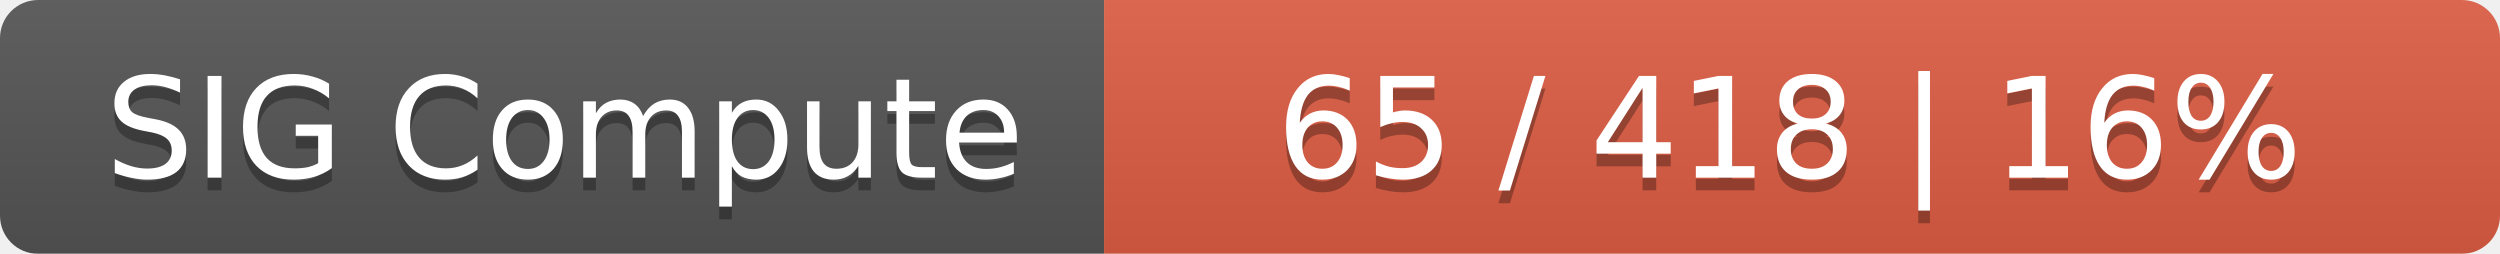
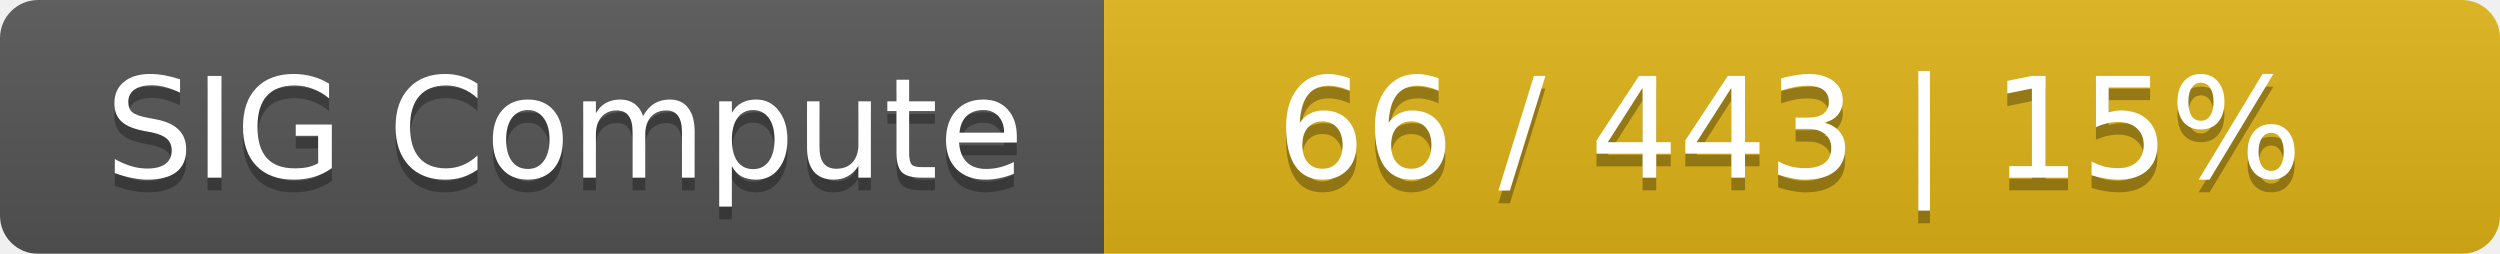
<svg xmlns="http://www.w3.org/2000/svg" width="197" height="20">
  <linearGradient id="smooth" x2="0" y2="100%">
    <stop offset="0" stop-color="#bbb" stop-opacity=".1" />
    <stop offset="1" stop-opacity=".1" />
  </linearGradient>
  <mask id="round">
    <rect width="197" height="20" rx="3" fill="#fff" />
  </mask>
  <g mask="url(#round)">
    <rect width="87" height="20" fill="#555" />
-     <rect x="87" width="110" height="20" fill="#e05d44" />
+     <rect x="87" width="110" height="20" fill="#dfb317" />
    <rect width="197" height="20" fill="url(#smooth)" />
  </g>
  <g fill="#fff" text-anchor="middle" font-family="DejaVu Sans,Verdana,Geneva,sans-serif" font-size="11">
    <text x="44.5" y="15" fill="#010101" fill-opacity=".3">SIG Compute</text>
    <text x="44.5" y="14">SIG Compute</text>
-     <text x="141" y="15" fill="#010101" fill-opacity=".3">65 / 418    |    16%</text>
-     <text x="141" y="14">65 / 418    |    16%</text>
+     <text x="141" y="15" fill="#010101" fill-opacity=".3">66 / 443    |    15%</text>
+     <text x="141" y="14">66 / 443    |    15%</text>
  </g>
</svg>
